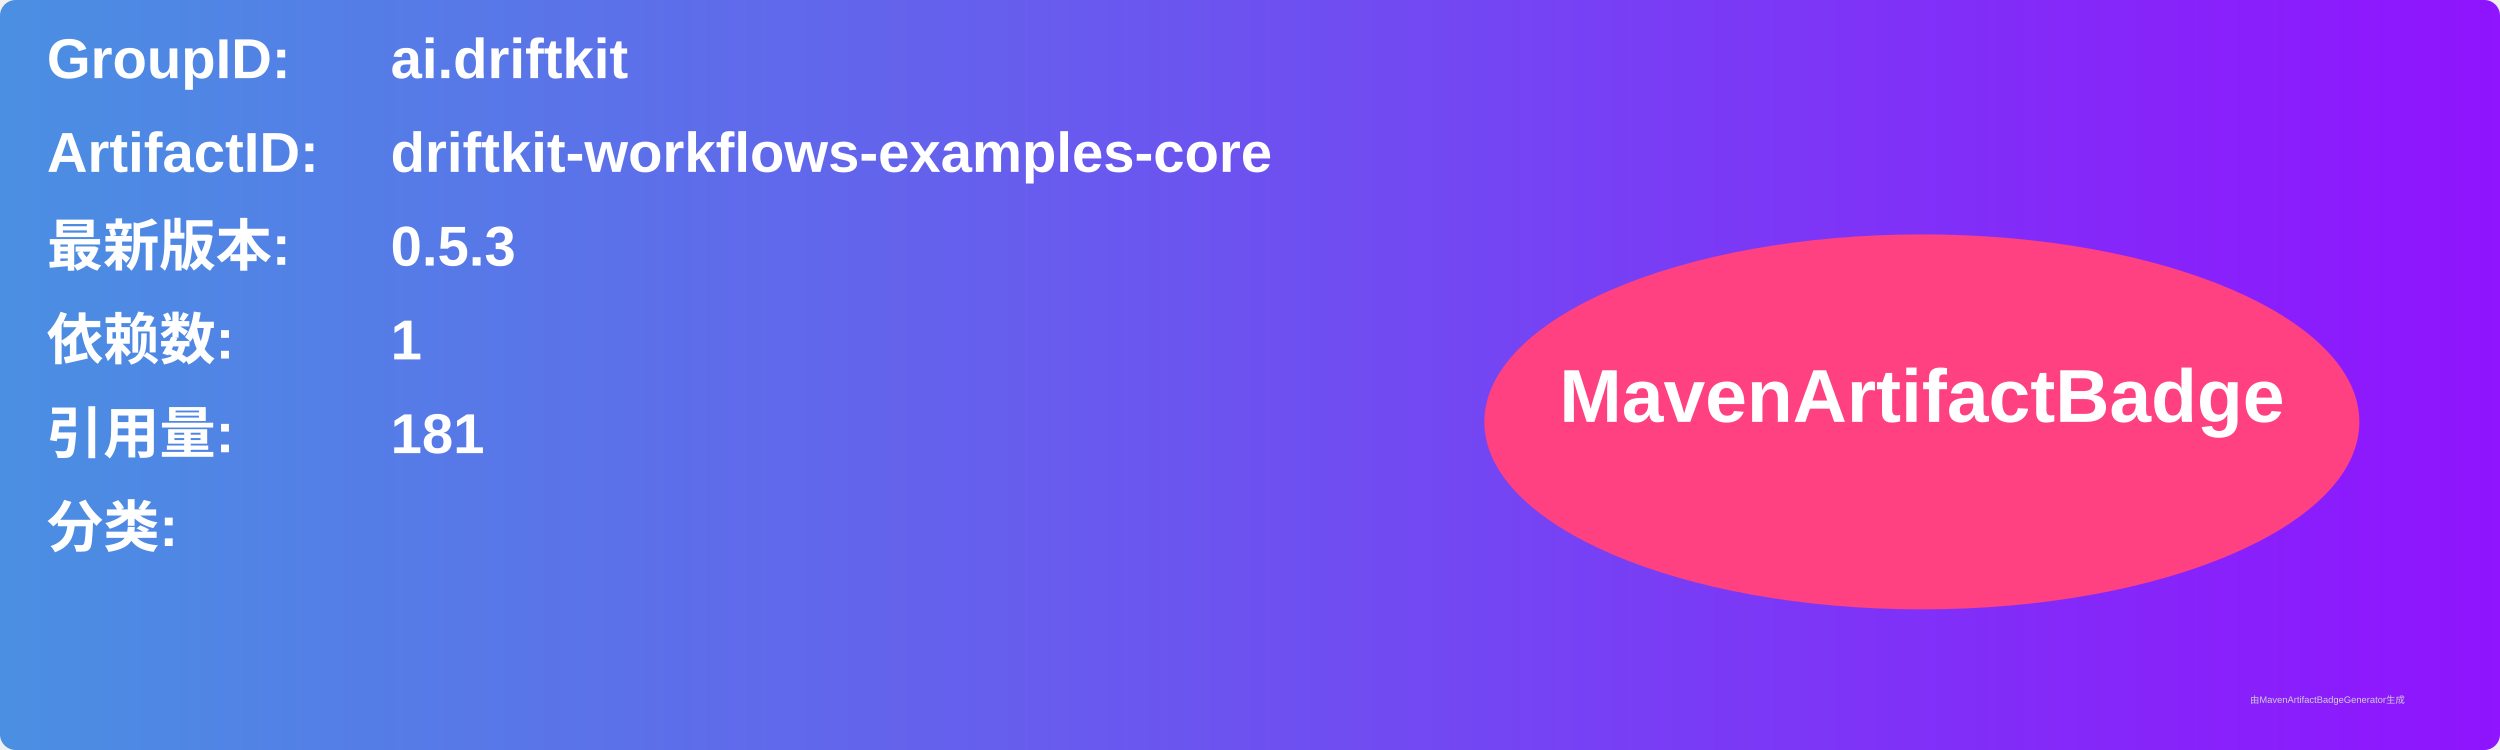
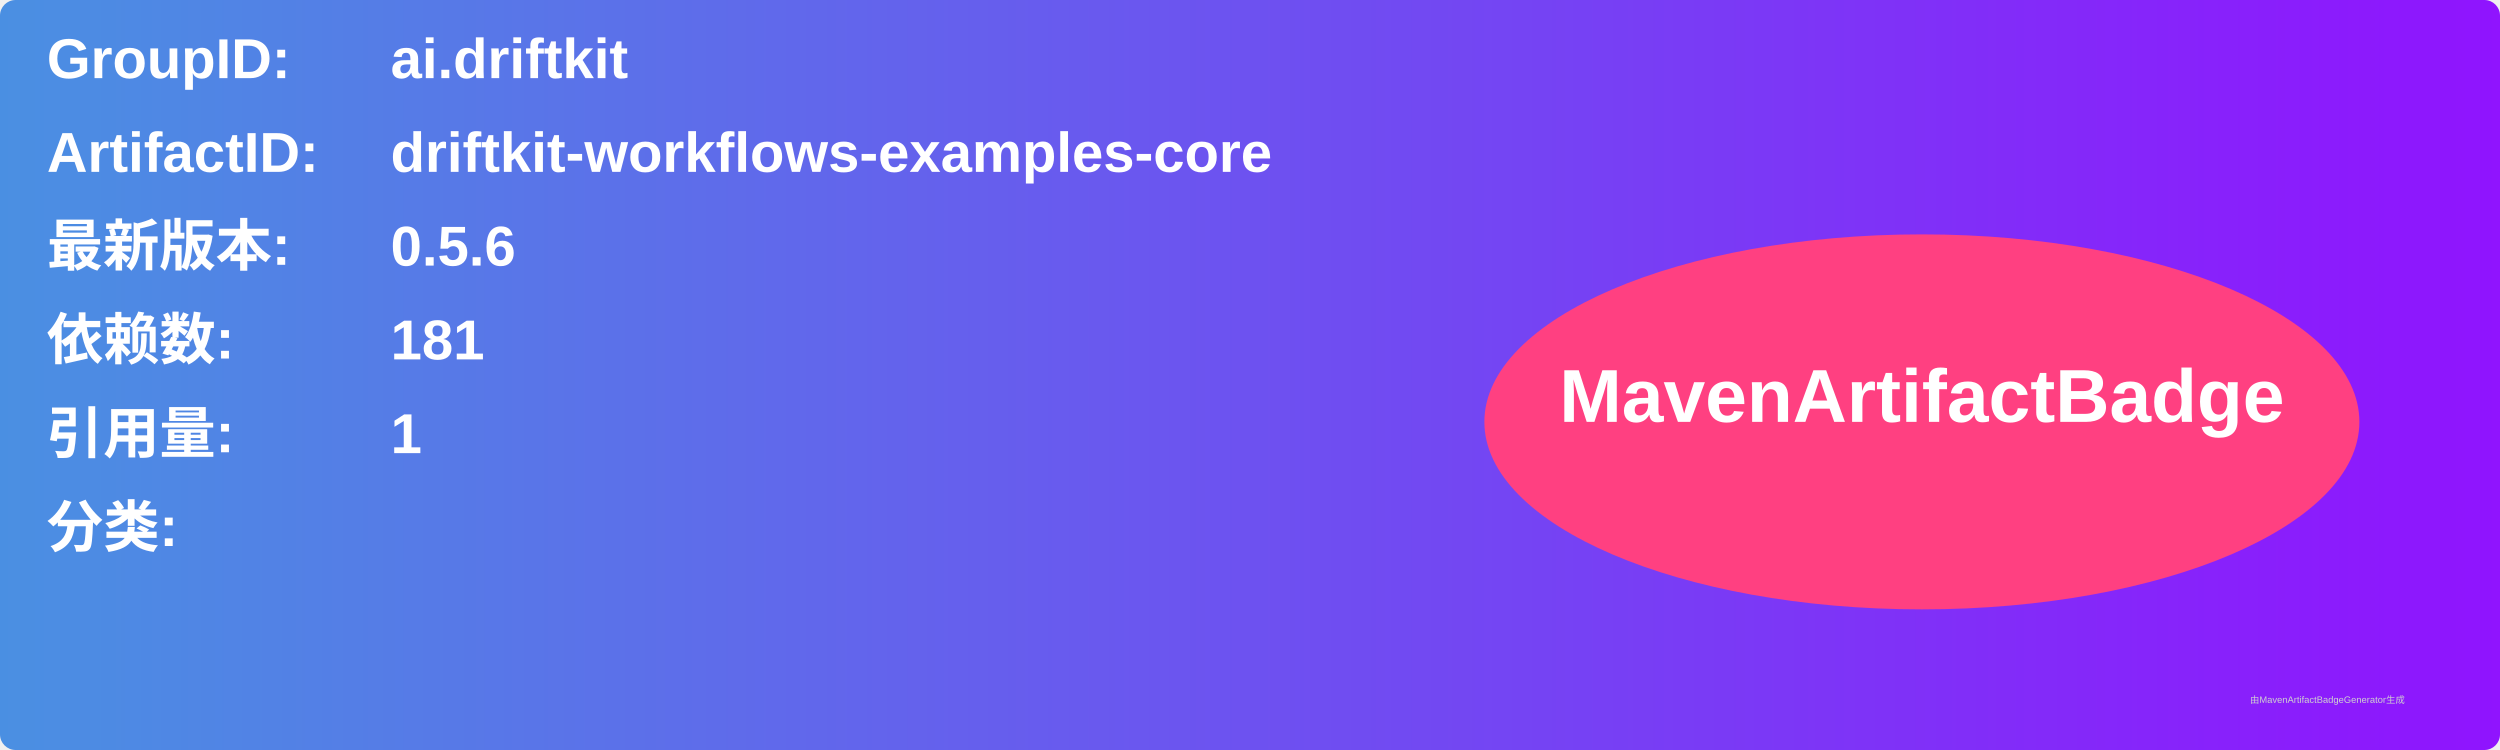
<svg xmlns="http://www.w3.org/2000/svg" width="800" height="240" viewBox="0 0 800 240">
  <linearGradient id="grad" x1="0%" y1="0%" x2="100%" y2="0%">
    <stop offset="0%" stop-color="#4a90e2" />
    <stop offset="100%" stop-color="#9013fe" />
  </linearGradient>
  <rect width="100%" height="100%" rx="5" ry="5" fill="url(#grad)" />
  <g transform="translate(15, 15)">
    <text x="0" y="10" font-family="Arial" font-size="18" fill="white" font-weight="bold" width="260">GroupID:</text>
    <text x="110" y="10" font-family="Arial" font-size="18" fill="white" font-weight="bold" width="460">ai.driftkit</text>
    <text x="0" y="40" font-family="Arial" font-size="18" fill="white" font-weight="bold" width="260">ArtifactID:</text>
    <text x="110" y="40" font-family="Arial" font-size="18" fill="white" font-weight="bold" width="460">driftkit-workflows-examples-core</text>
    <text x="0" y="70" font-family="Arial" font-size="18" fill="white" font-weight="bold">最新版本:</text>
    <text x="110" y="70" font-family="Arial" font-size="18" fill="white" font-weight="bold">
-       <tspan font-weight="bold">0.5.3</tspan>
+       <tspan font-weight="bold">0.5.6</tspan>
    </text>
    <text x="0" y="100" font-family="Arial" font-size="18" fill="white" font-weight="bold">依赖数: </text>
    <text x="110" y="100" font-family="Arial" font-size="18" fill="white">
-       <tspan font-weight="bold">1</tspan>
+       <tspan font-weight="bold">181</tspan>
    </text>
    <text x="0" y="130" font-family="Arial" font-size="18" fill="white" font-weight="bold">引用量: </text>
    <text x="110" y="130" font-family="Arial" font-size="18" fill="white">
-       <tspan font-weight="bold">181</tspan>
+       <tspan font-weight="bold">1</tspan>
    </text>
    <text x="0" y="160" font-family="Arial" font-size="18" fill="white" font-weight="bold">分类:</text>
    <text x="10" y="190" font-family="Arial" font-size="10" fill="white">
      <tspan font-weight="bold" />
    </text>
    <ellipse cx="600" cy="120" rx="140" ry="60" fill="#ff4081" />
    <text x="600" y="120" text-anchor="middle" font-family="Arial" font-size="24" fill="white" font-weight="bold">MavenArtifactBadge</text>
  </g>
  <text x="720" y="225" font-family="Arial" font-size="3" fill="#d0d0d0">由MavenArtifactBadgeGenerator生成</text>
</svg>
